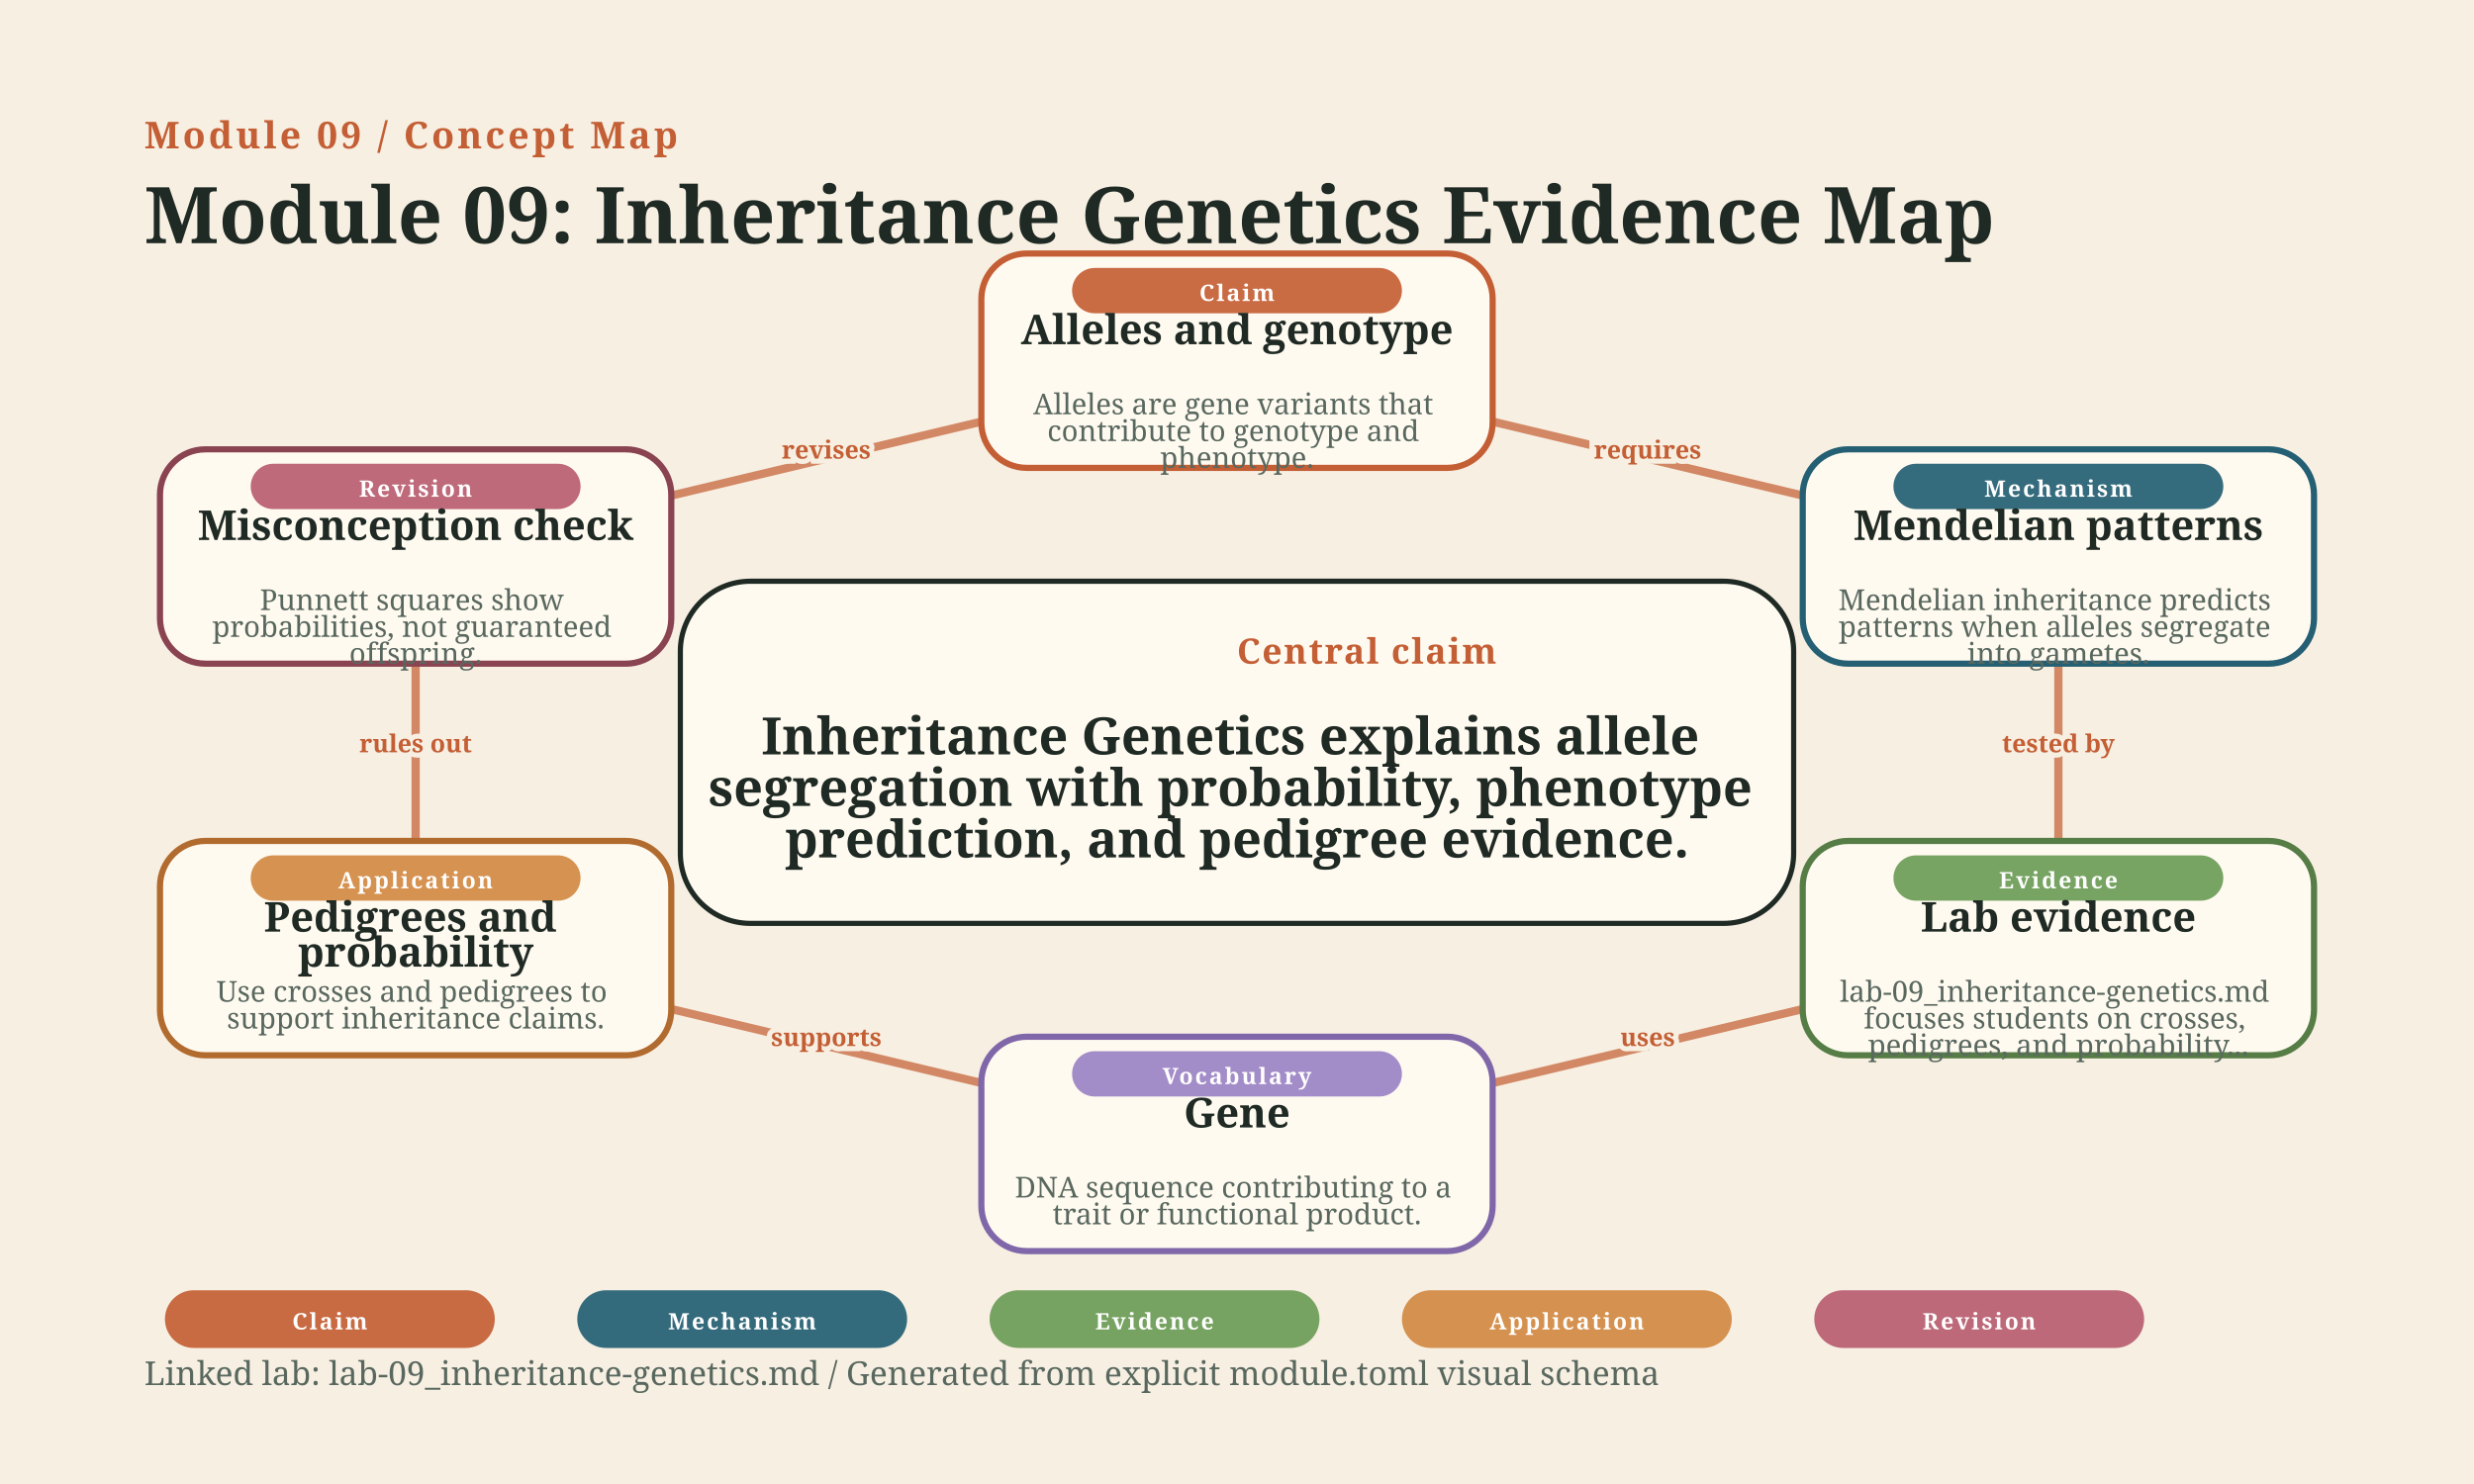
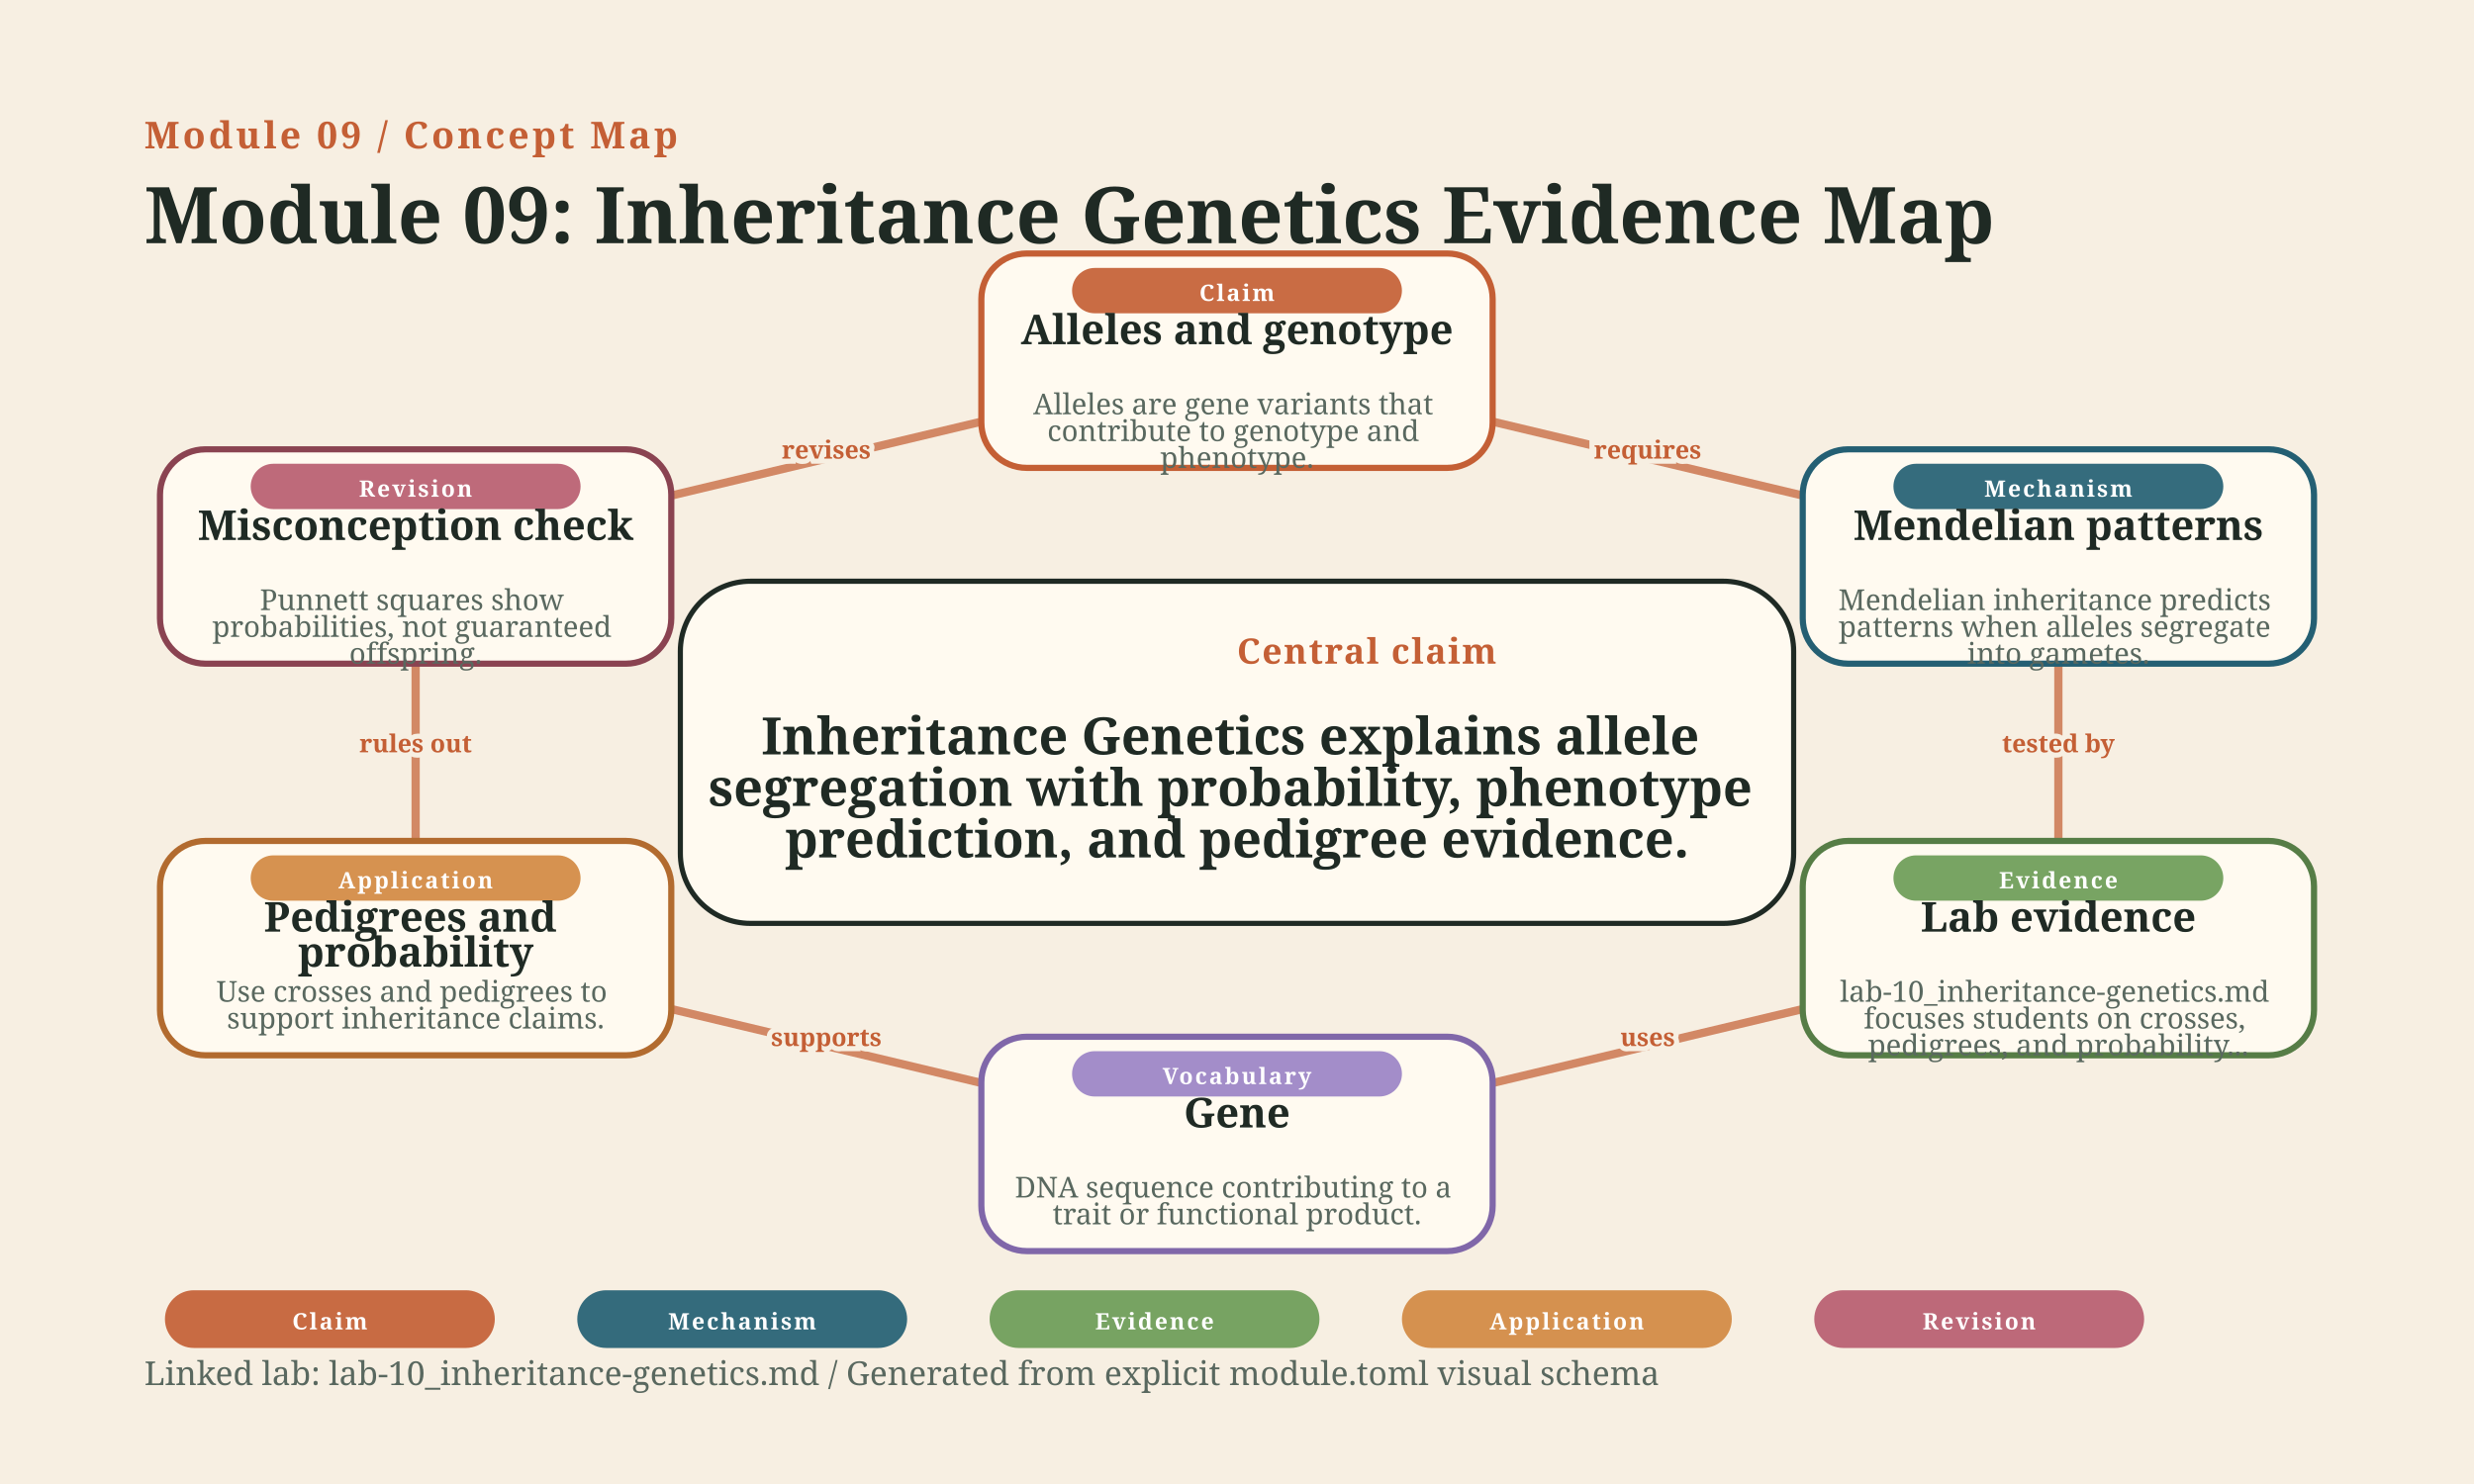
<svg xmlns="http://www.w3.org/2000/svg" width="1200" height="720" viewBox="0 0 1200 720" role="img" aria-label="Module 09: Inheritance Genetics Evidence Map">
  <style>
    .bg { fill: #f7efe2; }
    .halo { fill: url(#wash); opacity: 0.92; }
    .frame { fill: #fffaf0; stroke: #1f2a24; stroke-width: 3; }
    .eyebrow { fill: #c45f35; font: 800 18px Georgia, serif; letter-spacing: 1.5px; text-transform: uppercase; }
    .title-text { fill: #1f2a24; font: 800 38px Georgia, serif; }
    .footer { fill: #59685f; font: 16px Georgia, serif; }
    .claim-card, .side-card, .feedback-card, .prompt-card, .routine-card, .stage-card-bg { fill: #fffaf0; stroke: #1f2a24; stroke-width: 2.5; filter: url(#shadow); }
    .claim-kicker, .card-kicker { fill: #c45f35; font: 800 17px Georgia, serif; letter-spacing: 0.8px; text-transform: uppercase; }
    .claim-text { fill: #1f2a24; font: 700 25px Georgia, serif; }
    .node { fill: #fffaf0; stroke: #245f73; stroke-width: 3; filter: url(#shadow); }
    .node-claim { stroke: #c45f35; }
    .node-mechanism { stroke: #245f73; }
    .node-evidence { stroke: #567d46; }
    .node-vocabulary { stroke: #8067a9; }
    .node-application { stroke: #b26b2f; }
    .node-revision { stroke: #8a4351; }
    .cluster-pill { stroke: none; opacity: 0.92; }
    .cluster-claim { fill: #c45f35; }
    .cluster-mechanism { fill: #245f73; }
    .cluster-evidence { fill: #6d9c57; }
    .cluster-vocabulary { fill: #9b83c6; }
    .cluster-application { fill: #d28942; }
    .cluster-revision { fill: #b85d70; }
    .cluster-label, .legend-text { fill: white; font: 800 11px Georgia, serif; letter-spacing: 1px; text-transform: uppercase; }
    .node-label { fill: #1f2a24; font: 800 20px Georgia, serif; }
    .node-detail { fill: #59685f; font: 14px Georgia, serif; }
    .edge { stroke: #c45f35; stroke-width: 4; stroke-linecap: round; opacity: 0.72; marker-end: url(#arrowhead); }
    .edge-label { fill: #c45f35; font: 700 12px Georgia, serif; text-anchor: middle; paint-order: stroke; stroke: #f7efe2; stroke-width: 5; }
    .stage-dot { fill: #245f73; }
    .stage-num { fill: white; font: 900 18px Georgia, serif; }
    .stage-label { fill: #1f2a24; font: 800 18px Georgia, serif; }
    .stage-detail, .mini-text, .check-text { fill: #59685f; font: 15px Georgia, serif; }
    .arrow { fill: none; stroke: #245f73; stroke-width: 5; stroke-linecap: round; marker-end: url(#arrowhead); }
    .prompt-text { fill: #1f2a24; font: 700 17px Georgia, serif; }
    .routine-text { fill: #1f2a24; font: 700 16px Georgia, serif; }
    .retrieval-step-strip { fill: #fffaf0; stroke: #245f73; stroke-width: 2; opacity: 0.96; }
    .palette-high-design { fill: #c45f35; }
    @media print { .claim-card, .side-card, .feedback-card, .prompt-card, .routine-card, .node, .stage-card-bg { filter: none; } }
    </style>
  <rect class="bg" width="1200" height="720" />
  <path class="halo" d="M80 100 C260 20 458 88 610 62 C848 20 1052 74 1148 214 L1148 656 L52 656 L52 178 C64 142 70 118 80 100 Z" />
  <text x="70" y="72" class="eyebrow">Module 09 / Concept Map</text>
  <text x="70" y="118" class="title-text">Module 09: Inheritance Genetics Evidence Map</text>
  <g class="concept-legend">
    <g class="legend-item">
      <rect x="80.0" y="626.0" width="160" height="28" rx="14" class="cluster-pill cluster-claim" />
      <text x="160.0" y="645.0" class="legend-text" text-anchor="middle">Claim</text>
    </g>
    <g class="legend-item">
      <rect x="280.0" y="626.0" width="160" height="28" rx="14" class="cluster-pill cluster-mechanism" />
      <text x="360.0" y="645.0" class="legend-text" text-anchor="middle">Mechanism</text>
    </g>
    <g class="legend-item">
      <rect x="480.0" y="626.0" width="160" height="28" rx="14" class="cluster-pill cluster-evidence" />
      <text x="560.0" y="645.0" class="legend-text" text-anchor="middle">Evidence</text>
    </g>
    <g class="legend-item">
      <rect x="680.0" y="626.0" width="160" height="28" rx="14" class="cluster-pill cluster-application" />
      <text x="760.0" y="645.0" class="legend-text" text-anchor="middle">Application</text>
    </g>
    <g class="legend-item">
      <rect x="880.0" y="626.0" width="160" height="28" rx="14" class="cluster-pill cluster-revision" />
      <text x="960.0" y="645.0" class="legend-text" text-anchor="middle">Revision</text>
    </g>
  </g>
  <rect x="330" y="282" width="540" height="166" rx="34" class="claim-card" />
  <text x="600" y="322" class="claim-kicker">Central claim</text>
  <text x="600.0" y="366.0" class="claim-text" text-anchor="middle">
    <tspan x="600.0" dy="0">Inheritance Genetics explains allele</tspan>
    <tspan x="600.0" dy="25">segregation with probability, phenotype</tspan>
    <tspan x="600.0" dy="25">prediction, and pedigree evidence.</tspan>
  </text>
  <path d="M 600.0 175.0 L 998.4 270.0" class="edge" />
  <text x="799.2" y="222.5" class="edge-label">requires</text>
  <path d="M 998.4 270.0 L 998.4 460.0" class="edge" />
  <text x="998.4" y="365.0" class="edge-label">tested by</text>
  <path d="M 998.4 460.0 L 600.0 555.0" class="edge" />
  <text x="799.2" y="507.5" class="edge-label">uses</text>
  <path d="M 600.0 555.0 L 201.6 460.0" class="edge" />
  <text x="400.8" y="507.5" class="edge-label">supports</text>
  <path d="M 201.6 460.0 L 201.6 270.0" class="edge" />
  <text x="201.6" y="365.0" class="edge-label">rules out</text>
  <path d="M 201.6 270.0 L 600.0 175.0" class="edge" />
  <text x="400.8" y="222.5" class="edge-label">revises</text>
  <g class="node-group">
    <rect x="476.0" y="123.0" width="248" height="104" rx="22" class="node node-claim" />
    <rect x="520.0" y="130.0" width="160" height="22" rx="11" class="cluster-pill cluster-claim" />
    <text x="600.0" y="146.0" class="cluster-label" text-anchor="middle">Claim</text>
    <text x="600.0" y="167.0" class="node-label" text-anchor="middle">
      <tspan x="600.0" dy="0">Alleles and genotype</tspan>
    </text>
    <text x="600.0" y="201.0" class="node-detail" text-anchor="middle">
      <tspan x="600.0" dy="0">Alleles are gene variants that</tspan>
      <tspan x="600.0" dy="13">contribute to genotype and</tspan>
      <tspan x="600.0" dy="13">phenotype.</tspan>
    </text>
  </g>
  <g class="node-group">
    <rect x="874.4" y="218.0" width="248" height="104" rx="22" class="node node-mechanism" />
    <rect x="918.4" y="225.0" width="160" height="22" rx="11" class="cluster-pill cluster-mechanism" />
    <text x="998.4" y="241.0" class="cluster-label" text-anchor="middle">Mechanism</text>
    <text x="998.4" y="262.0" class="node-label" text-anchor="middle">
      <tspan x="998.4" dy="0">Mendelian patterns</tspan>
    </text>
    <text x="998.4" y="296.0" class="node-detail" text-anchor="middle">
      <tspan x="998.4" dy="0">Mendelian inheritance predicts</tspan>
      <tspan x="998.4" dy="13">patterns when alleles segregate</tspan>
      <tspan x="998.4" dy="13">into gametes.</tspan>
    </text>
  </g>
  <g class="node-group">
    <rect x="874.4" y="408.0" width="248" height="104" rx="22" class="node node-evidence" />
    <rect x="918.4" y="415.0" width="160" height="22" rx="11" class="cluster-pill cluster-evidence" />
    <text x="998.4" y="431.0" class="cluster-label" text-anchor="middle">Evidence</text>
    <text x="998.4" y="452.0" class="node-label" text-anchor="middle">
      <tspan x="998.4" dy="0">Lab evidence</tspan>
    </text>
    <text x="998.4" y="486.0" class="node-detail" text-anchor="middle">
-       <tspan x="998.4" dy="0">lab-09_inheritance-genetics.md</tspan>
+       <tspan x="998.4" dy="0">lab-10_inheritance-genetics.md</tspan>
      <tspan x="998.4" dy="13">focuses students on crosses,</tspan>
      <tspan x="998.4" dy="13">pedigrees, and probability...</tspan>
    </text>
  </g>
  <g class="node-group">
    <rect x="476.0" y="503.0" width="248" height="104" rx="22" class="node node-vocabulary" />
    <rect x="520.0" y="510.0" width="160" height="22" rx="11" class="cluster-pill cluster-vocabulary" />
    <text x="600.0" y="526.0" class="cluster-label" text-anchor="middle">Vocabulary</text>
    <text x="600.0" y="547.0" class="node-label" text-anchor="middle">
      <tspan x="600.0" dy="0">Gene</tspan>
    </text>
    <text x="600.0" y="581.0" class="node-detail" text-anchor="middle">
      <tspan x="600.0" dy="0">DNA sequence contributing to a</tspan>
      <tspan x="600.0" dy="13">trait or functional product.</tspan>
    </text>
  </g>
  <g class="node-group">
    <rect x="77.6" y="408.0" width="248" height="104" rx="22" class="node node-application" />
    <rect x="121.6" y="415.0" width="160" height="22" rx="11" class="cluster-pill cluster-application" />
    <text x="201.6" y="431.0" class="cluster-label" text-anchor="middle">Application</text>
    <text x="201.6" y="452.0" class="node-label" text-anchor="middle">
      <tspan x="201.6" dy="0">Pedigrees and</tspan>
      <tspan x="201.6" dy="17">probability</tspan>
    </text>
    <text x="201.6" y="486.0" class="node-detail" text-anchor="middle">
      <tspan x="201.6" dy="0">Use crosses and pedigrees to</tspan>
      <tspan x="201.6" dy="13">support inheritance claims.</tspan>
    </text>
  </g>
  <g class="node-group">
    <rect x="77.6" y="218.0" width="248" height="104" rx="22" class="node node-revision" />
    <rect x="121.6" y="225.0" width="160" height="22" rx="11" class="cluster-pill cluster-revision" />
    <text x="201.6" y="241.0" class="cluster-label" text-anchor="middle">Revision</text>
    <text x="201.6" y="262.0" class="node-label" text-anchor="middle">
      <tspan x="201.6" dy="0">Misconception check</tspan>
    </text>
    <text x="201.6" y="296.0" class="node-detail" text-anchor="middle">
      <tspan x="201.6" dy="0">Punnett squares show</tspan>
      <tspan x="201.6" dy="13">probabilities, not guaranteed</tspan>
      <tspan x="201.6" dy="13">offspring.</tspan>
    </text>
  </g>
-   <text x="70" y="672" class="footer">Linked lab: lab-09_inheritance-genetics.md / Generated from explicit module.toml visual schema</text>
+   <text x="70" y="672" class="footer">Linked lab: lab-10_inheritance-genetics.md / Generated from explicit module.toml visual schema</text>
</svg>
